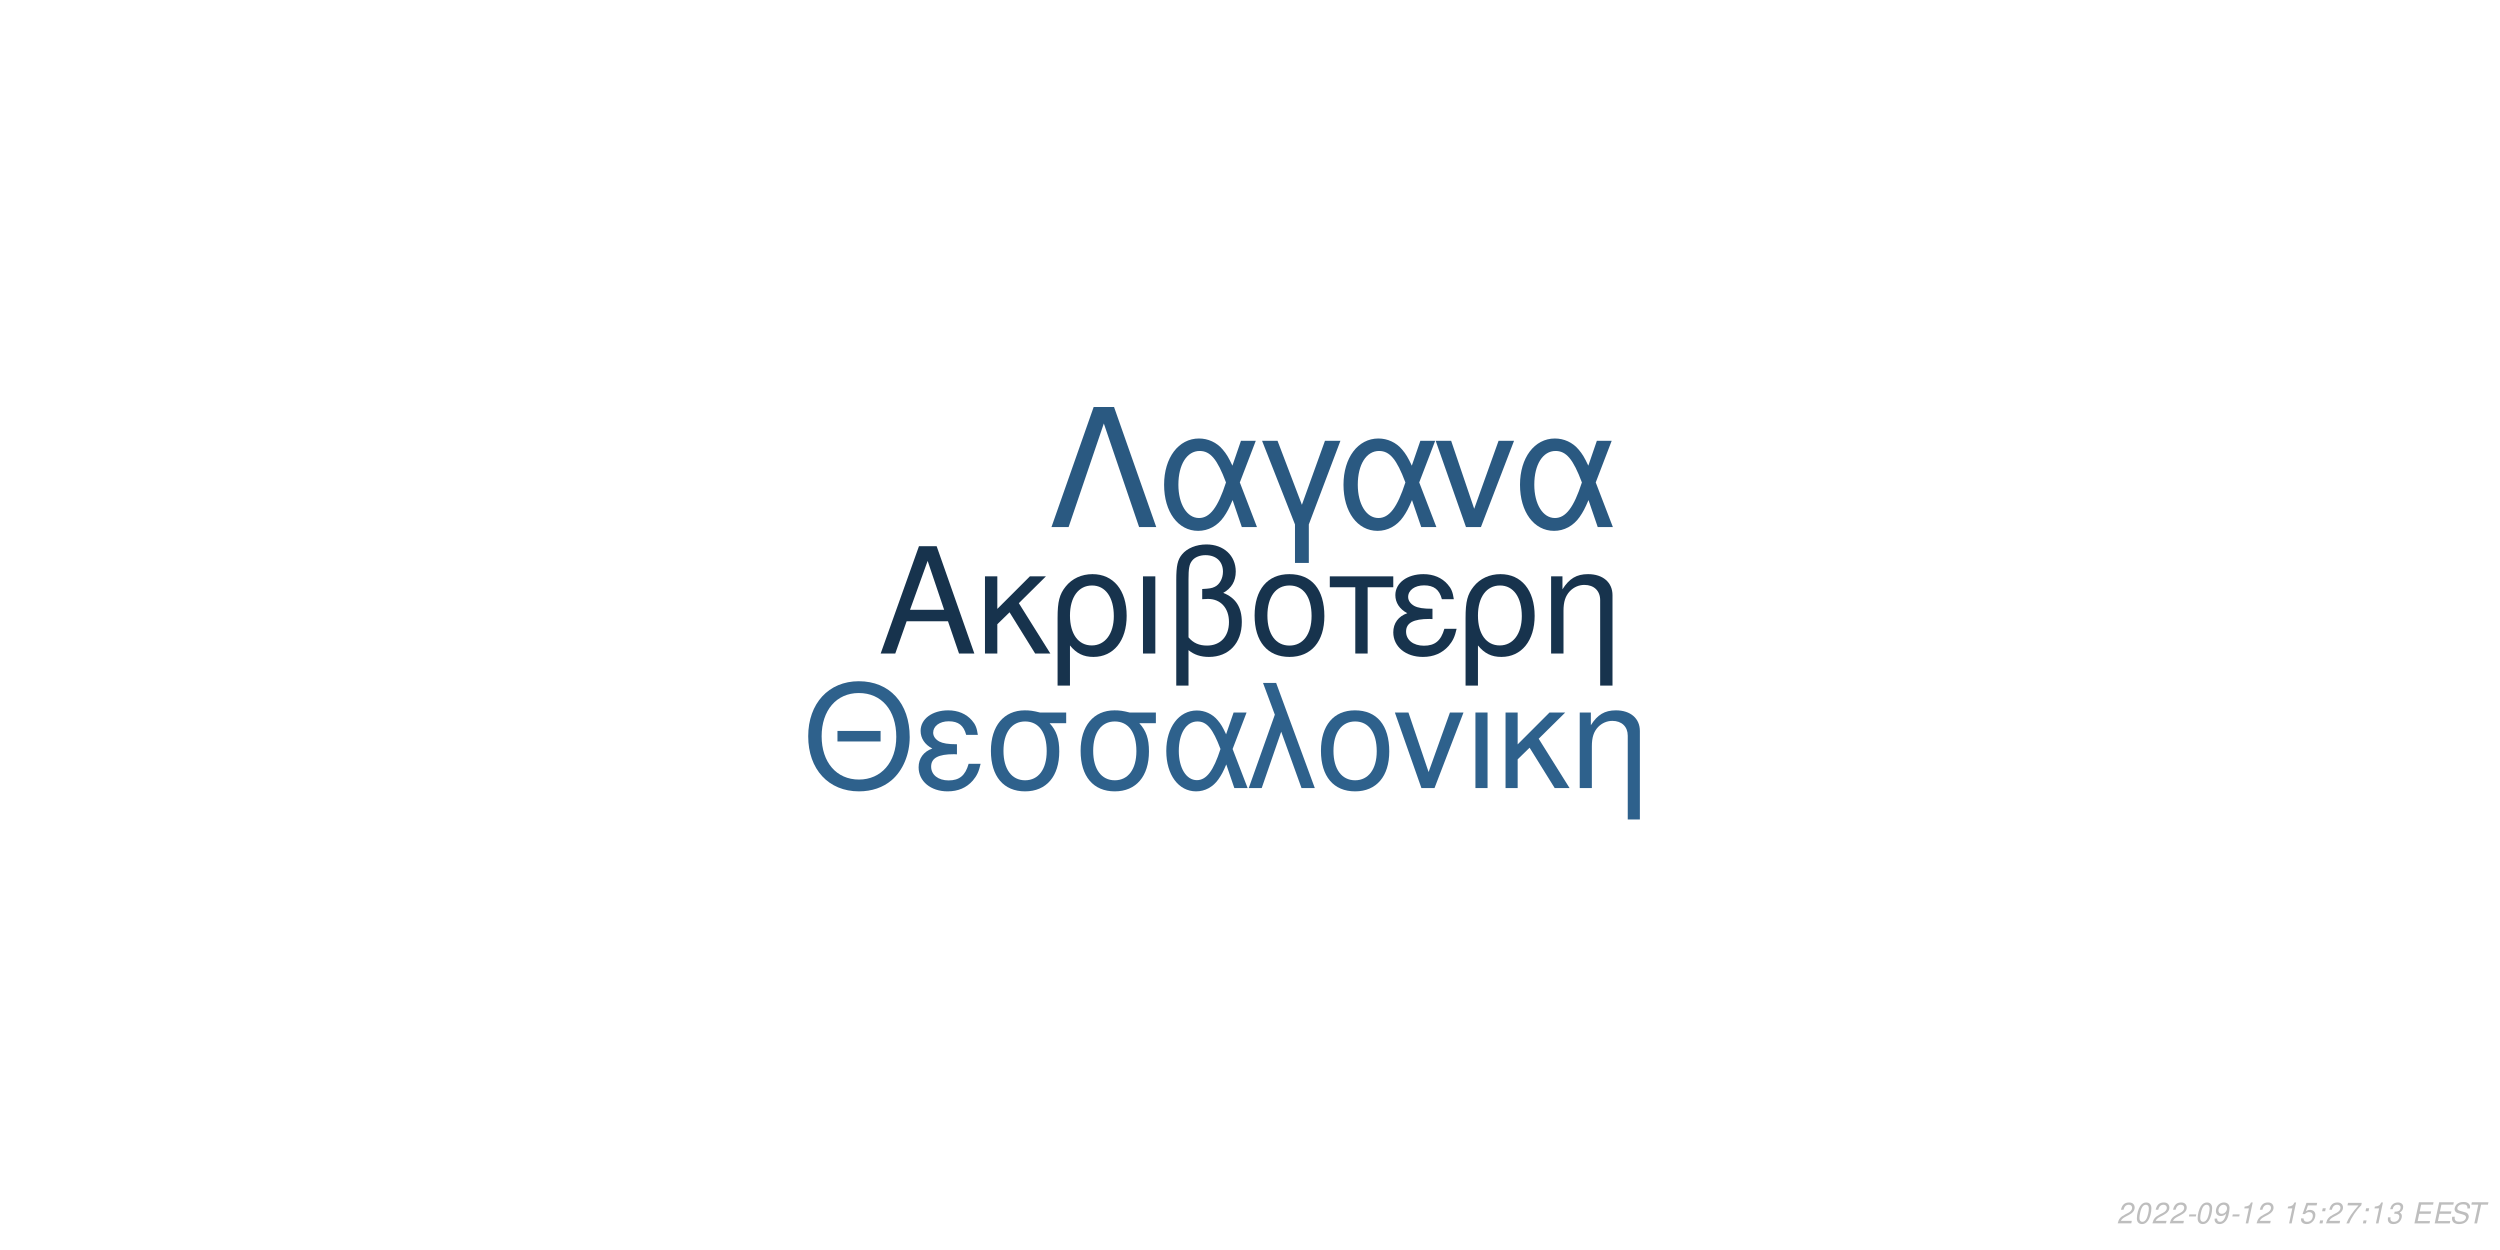
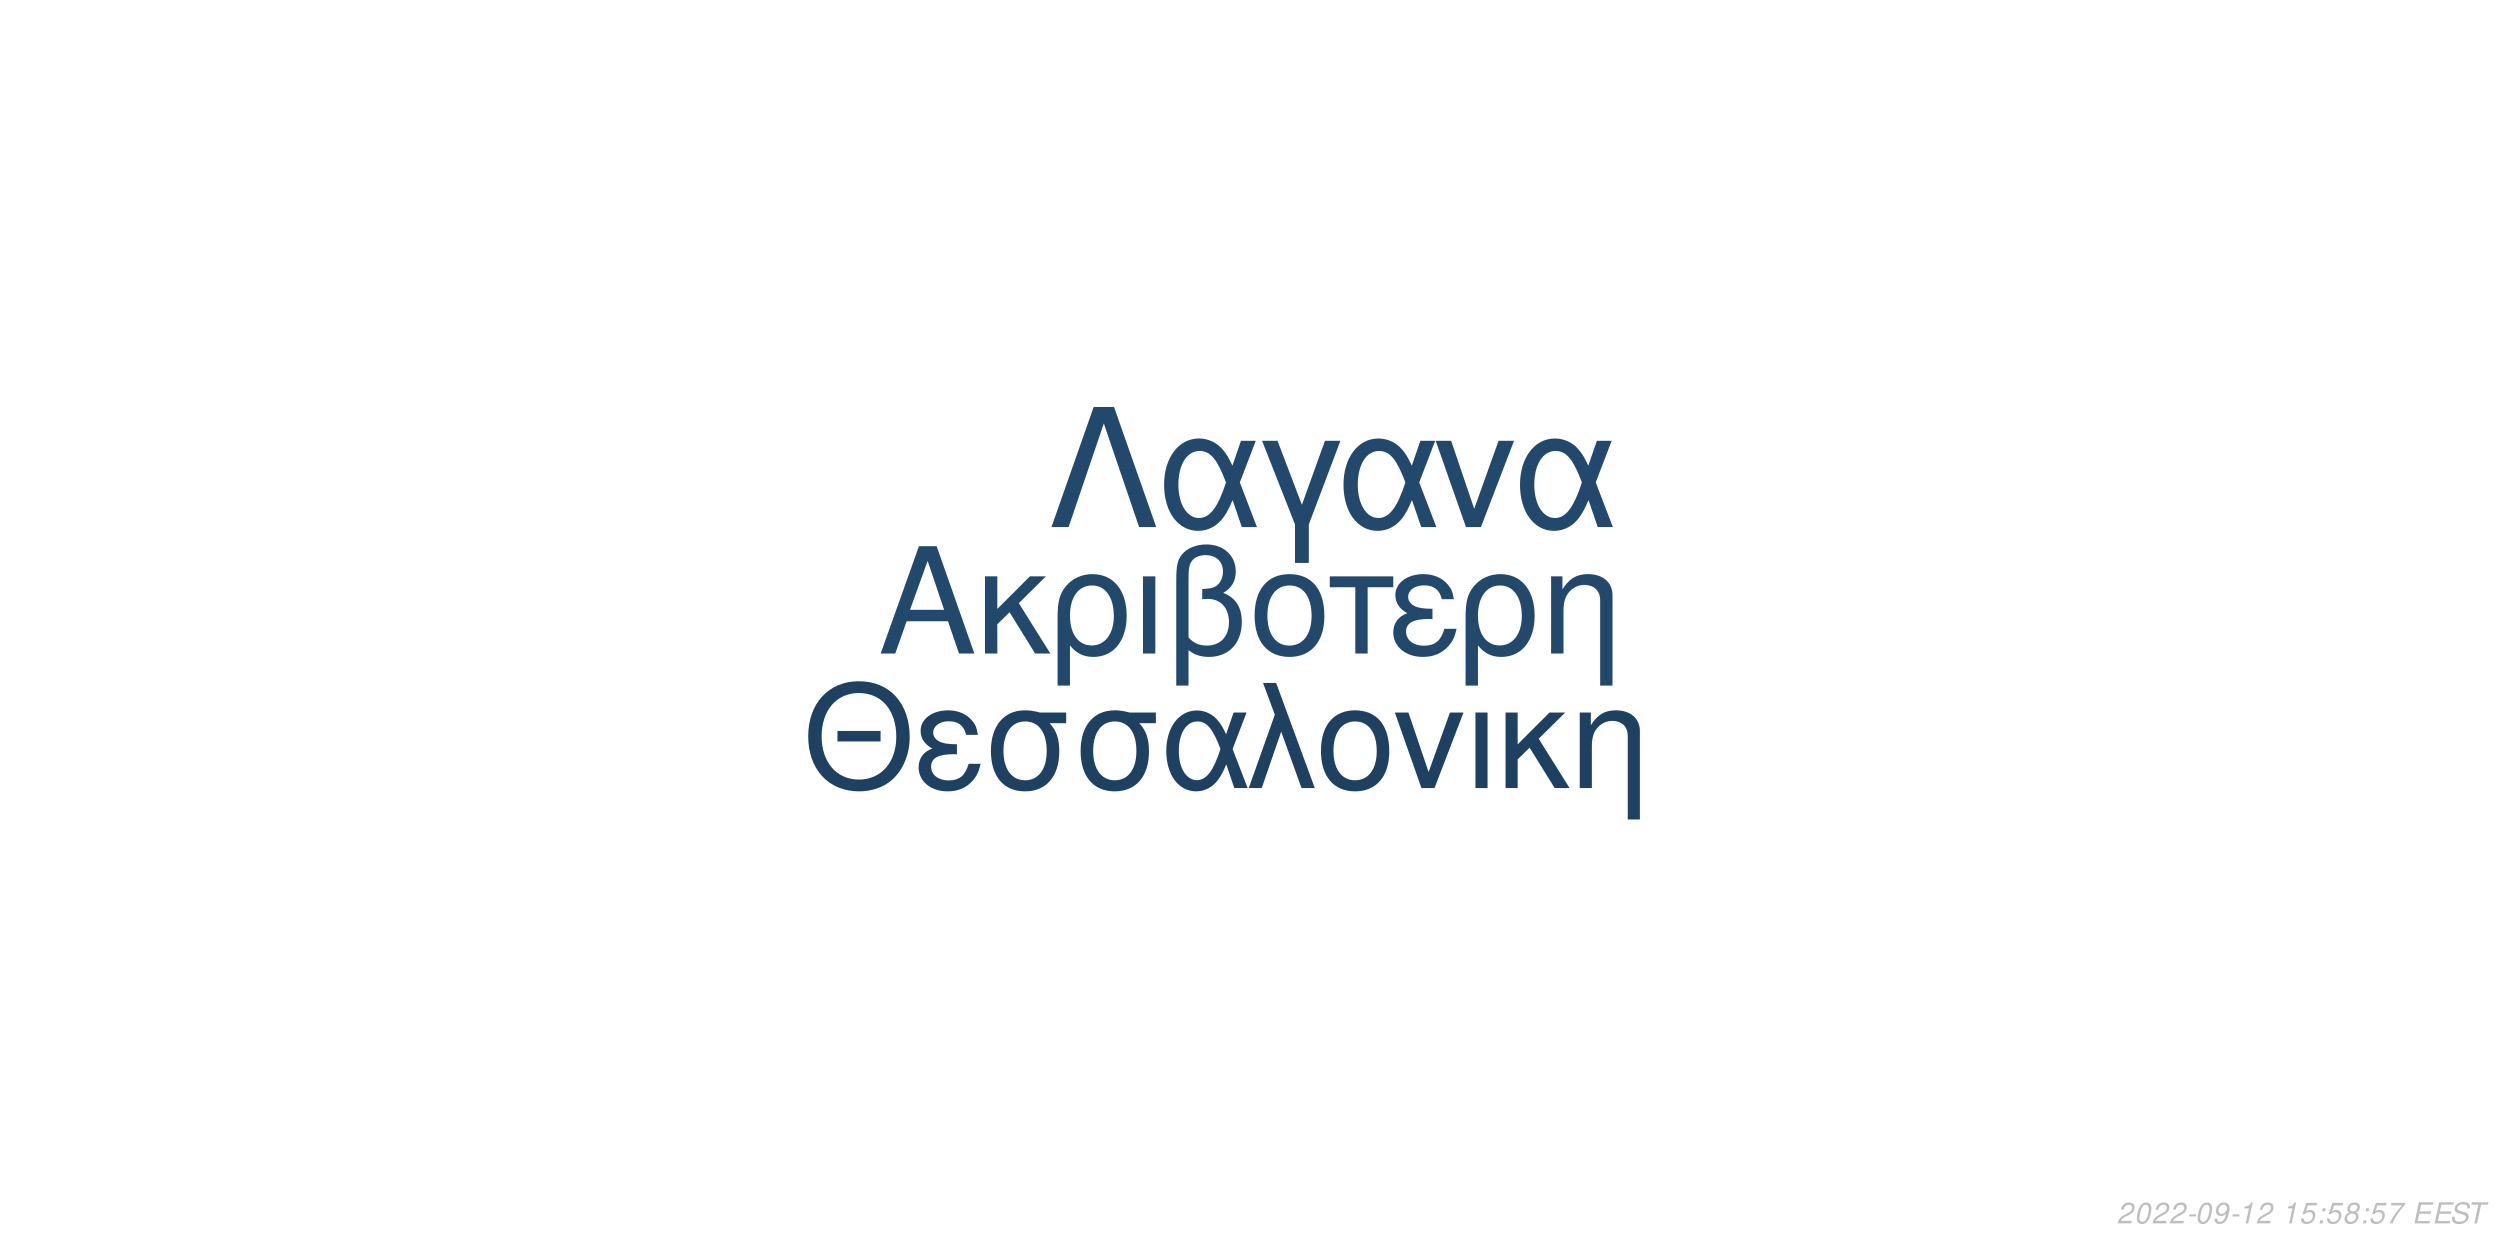
<svg xmlns="http://www.w3.org/2000/svg" xmlns:xlink="http://www.w3.org/1999/xlink" width="864pt" height="432pt" viewBox="0 0 864 432" version="1.1">
  <defs>
    <g>
      <symbol overflow="visible" id="glyph0-0">
        <path style="stroke:none;" d="" />
      </symbol>
      <symbol overflow="visible" id="glyph0-1">
        <path style="stroke:none;" d="M 24.125 -11.141 L 27.938 0 L 33.234 0 L 20.203 -37.094 L 14.094 -37.094 L 0.859 0 L 5.906 0 L 9.828 -11.141 Z M 22.797 -15.109 L 11 -15.109 L 17.094 -32.016 Z M 22.797 -15.109 " />
      </symbol>
      <symbol overflow="visible" id="glyph0-2">
        <path style="stroke:none;" d="M 7.172 -15.422 L 7.172 -26.672 L 2.906 -26.672 L 2.906 0 L 7.172 0 L 7.172 -10.125 L 11.406 -14.25 L 20.25 0 L 25.5 0 L 14.609 -17.406 L 23.969 -26.672 L 18.422 -26.672 Z M 7.172 -15.422 " />
      </symbol>
      <symbol overflow="visible" id="glyph0-3">
        <path style="stroke:none;" d="M 3 11.094 L 7.281 11.094 L 7.281 -2.797 C 9.516 -0.047 11.953 1.172 15.375 1.172 C 22.344 1.172 26.875 -4.422 26.875 -13.031 C 26.875 -21.891 22.297 -27.438 15.062 -27.438 C 11.297 -27.438 7.984 -25.906 5.797 -23.156 C 3.672 -20.516 3 -17.969 3 -12.359 Z M 14.906 -23.516 C 19.547 -23.516 22.438 -19.438 22.438 -12.922 C 22.438 -6.812 19.391 -2.797 14.812 -2.797 C 10.172 -2.797 7.281 -6.766 7.281 -13.125 C 7.281 -19.484 10.234 -23.516 14.906 -23.516 Z M 14.906 -23.516 " />
      </symbol>
      <symbol overflow="visible" id="glyph0-4">
        <path style="stroke:none;" d="M 3.516 0 L 7.781 0 L 7.781 -26.672 L 3.516 -26.672 Z M 3.516 0 " />
      </symbol>
      <symbol overflow="visible" id="glyph0-5">
        <path style="stroke:none;" d="M 4.016 11.094 L 8.25 11.094 L 8.25 -1.172 C 10.172 0.406 12.422 1.172 15.312 1.172 C 22.188 1.172 26.672 -3.609 26.672 -10.891 C 26.672 -15.984 24.578 -19.234 20.25 -20.969 C 23.109 -22.547 24.578 -25.031 24.578 -28.344 C 24.578 -33.844 20.406 -37.703 14.453 -37.703 C 10.938 -37.703 7.734 -36.391 6 -34.25 C 4.484 -32.422 4.016 -30.328 4.016 -25.391 Z M 8.25 -25.656 C 8.25 -29.359 8.5 -30.844 9.469 -32.062 C 10.375 -33.281 12.156 -34 14.094 -34 C 17.812 -34 20.156 -31.812 20.156 -28.297 C 20.156 -25.953 18.984 -23.812 17.297 -23.047 C 16.281 -22.547 15.469 -22.438 12.984 -22.297 L 12.984 -18.781 C 13.734 -18.828 14.344 -18.875 14.969 -18.875 C 19.344 -18.875 22.234 -15.719 22.234 -10.891 C 22.234 -5.906 19.281 -2.75 14.656 -2.75 C 11.953 -2.75 9.922 -3.609 8.25 -5.594 Z M 8.25 -25.656 " />
      </symbol>
      <symbol overflow="visible" id="glyph0-6">
        <path style="stroke:none;" d="M 14.094 -27.438 C 6.562 -27.438 2.094 -22.094 2.094 -13.125 C 2.094 -4.125 6.562 1.172 14.141 1.172 C 21.672 1.172 26.203 -4.172 26.203 -12.922 C 26.203 -22.188 21.828 -27.438 14.094 -27.438 Z M 14.141 -23.516 C 18.938 -23.516 21.781 -19.594 21.781 -12.984 C 21.781 -6.672 18.828 -2.75 14.141 -2.75 C 9.422 -2.75 6.516 -6.672 6.516 -13.125 C 6.516 -19.594 9.422 -23.516 14.141 -23.516 Z M 14.141 -23.516 " />
      </symbol>
      <symbol overflow="visible" id="glyph0-7">
        <path style="stroke:none;" d="M 7.891 0 L 12.156 0 L 12.156 -22.906 L 21.016 -22.906 L 21.016 -26.672 L -0.922 -26.672 L -0.922 -22.906 L 7.891 -22.906 Z M 7.891 0 " />
      </symbol>
      <symbol overflow="visible" id="glyph0-8">
        <path style="stroke:none;" d="M 14.562 -15.469 C 11.344 -15.469 9.562 -15.781 8.297 -16.438 C 6.922 -17.203 6.156 -18.328 6.156 -19.547 C 6.156 -21.891 8.453 -23.562 11.656 -23.562 C 15.062 -23.562 16.953 -22.094 17.812 -18.781 L 21.938 -18.781 C 21.578 -21.266 21.062 -22.5 19.797 -23.922 C 17.812 -26.203 14.906 -27.438 11.453 -27.438 C 5.797 -27.438 1.734 -24.375 1.734 -20.203 C 1.734 -17.609 3.156 -15.375 5.859 -13.938 C 2.797 -12.875 1.016 -10.484 1.016 -7.328 C 1.016 -2.391 5.297 1.172 11.25 1.172 C 14.969 1.172 17.906 -0.109 20.156 -2.641 C 21.578 -4.328 22.297 -5.797 22.906 -8.547 L 18.672 -8.547 C 17.5 -4.422 15.422 -2.703 11.609 -2.703 C 7.938 -2.703 5.438 -4.688 5.438 -7.578 C 5.438 -10.578 7.938 -11.953 13.484 -11.953 C 13.641 -11.953 14.094 -11.953 14.562 -11.906 Z M 14.562 -15.469 " />
      </symbol>
      <symbol overflow="visible" id="glyph0-9">
        <path style="stroke:none;" d="M 3.562 -26.672 L 3.562 0 L 7.844 0 L 7.844 -14.703 C 7.844 -17.906 8.5 -19.891 10.031 -21.531 C 11.406 -22.953 13.188 -23.719 15.062 -23.719 C 18.375 -23.719 20.516 -21.672 20.516 -18.469 L 20.516 11.094 L 24.781 11.094 L 24.781 -20.156 C 24.781 -24.578 21.469 -27.438 16.328 -27.438 C 12.359 -27.438 9.828 -25.906 7.484 -22.188 L 7.484 -26.672 Z M 3.562 -26.672 " />
      </symbol>
      <symbol overflow="visible" id="glyph1-0">
        <path style="stroke:none;" d="" />
      </symbol>
      <symbol overflow="visible" id="glyph1-1">
        <path style="stroke:none;" d="M 26.859 -19.734 L 11.953 -19.734 L 11.953 -16.094 L 26.859 -16.094 Z M 19.328 -36.922 C 8.922 -36.922 1.844 -29.25 1.844 -17.891 C 1.844 -6.484 8.875 1.141 19.391 1.141 C 23.812 1.141 27.703 -0.203 30.641 -2.688 C 34.578 -6.031 36.922 -11.656 36.922 -17.594 C 36.922 -29.297 30 -36.922 19.328 -36.922 Z M 19.328 -32.844 C 27.203 -32.844 32.281 -26.906 32.281 -17.688 C 32.281 -8.922 27.062 -2.938 19.391 -2.938 C 11.609 -2.938 6.484 -8.922 6.484 -17.891 C 6.484 -26.859 11.609 -32.844 19.328 -32.844 Z M 19.328 -32.844 " />
      </symbol>
      <symbol overflow="visible" id="glyph1-2">
        <path style="stroke:none;" d="M 14.25 -15.141 C 11.109 -15.141 9.375 -15.453 8.125 -16.094 C 6.781 -16.844 6.031 -17.938 6.031 -19.141 C 6.031 -21.422 8.266 -23.078 11.406 -23.078 C 14.75 -23.078 16.594 -21.625 17.438 -18.391 L 21.469 -18.391 C 21.125 -20.828 20.625 -22.031 19.391 -23.422 C 17.438 -25.656 14.594 -26.859 11.219 -26.859 C 5.688 -26.859 1.688 -23.875 1.688 -19.781 C 1.688 -17.234 3.094 -15.047 5.734 -13.656 C 2.734 -12.609 1 -10.266 1 -7.172 C 1 -2.344 5.188 1.141 11.016 1.141 C 14.656 1.141 17.547 -0.094 19.734 -2.594 C 21.125 -4.234 21.828 -5.688 22.422 -8.375 L 18.281 -8.375 C 17.141 -4.328 15.094 -2.641 11.359 -2.641 C 7.766 -2.641 5.328 -4.578 5.328 -7.422 C 5.328 -10.359 7.766 -11.703 13.203 -11.703 C 13.359 -11.703 13.797 -11.703 14.25 -11.656 Z M 14.25 -15.141 " />
      </symbol>
      <symbol overflow="visible" id="glyph1-3">
        <path style="stroke:none;" d="M 29 -26.109 L 19.938 -26.109 C 17.594 -26.703 16.438 -26.859 14.703 -26.859 C 7.469 -26.859 2.984 -21.469 2.984 -12.859 C 2.984 -4.031 7.375 1.141 14.797 1.141 C 22.172 1.141 26.609 -4.078 26.609 -12.656 C 26.609 -17.047 25.656 -19.828 23.266 -22.422 L 29 -22.422 Z M 14.797 -23.016 C 19.531 -23.016 22.266 -19.234 22.266 -12.75 C 22.266 -6.531 19.438 -2.688 14.797 -2.688 C 10.172 -2.688 7.328 -6.531 7.328 -12.859 C 7.328 -19.188 10.172 -23.016 14.797 -23.016 Z M 14.797 -23.016 " />
      </symbol>
      <symbol overflow="visible" id="glyph1-4">
        <path style="stroke:none;" d="M 29.344 -26.109 L 24.859 -26.109 L 22.266 -18.578 C 21.125 -21.031 20.484 -22.125 19.328 -23.469 C 17.547 -25.609 14.906 -26.812 12.156 -26.812 C 5.984 -26.812 1.594 -20.984 1.594 -12.812 C 1.594 -4.578 5.828 1.141 11.906 1.141 C 14.953 1.141 17.734 -0.344 19.625 -3.047 C 20.672 -4.531 21.281 -5.688 22.328 -8.172 L 25.109 0 L 29.703 0 L 24.516 -13.5 Z M 20.328 -13.5 C 17.891 -5.922 15.453 -2.734 12.156 -2.734 C 8.516 -2.734 5.922 -6.922 5.922 -12.812 C 5.922 -18.938 8.516 -23.016 12.359 -23.016 C 15.594 -23.016 17.688 -20.531 20.328 -13.5 Z M 20.328 -13.5 " />
      </symbol>
      <symbol overflow="visible" id="glyph1-5">
        <path style="stroke:none;" d="M 1.094 0 L 5.578 0 L 12.312 -19.484 L 19.328 0 L 23.922 0 L 10.562 -36.328 L 6.031 -36.328 L 10.109 -25.359 Z M 1.094 0 " />
      </symbol>
      <symbol overflow="visible" id="glyph1-6">
        <path style="stroke:none;" d="M 13.797 -26.859 C 6.422 -26.859 2.047 -21.625 2.047 -12.859 C 2.047 -4.031 6.422 1.141 13.859 1.141 C 21.234 1.141 25.656 -4.078 25.656 -12.656 C 25.656 -21.719 21.375 -26.859 13.797 -26.859 Z M 13.859 -23.016 C 18.531 -23.016 21.328 -19.188 21.328 -12.703 C 21.328 -6.531 18.438 -2.688 13.859 -2.688 C 9.219 -2.688 6.375 -6.531 6.375 -12.859 C 6.375 -19.188 9.219 -23.016 13.859 -23.016 Z M 13.859 -23.016 " />
      </symbol>
      <symbol overflow="visible" id="glyph1-7">
        <path style="stroke:none;" d="M 14.297 0 L 24.312 -26.109 L 19.625 -26.109 L 12.25 -5.531 L 5.281 -26.109 L 0.594 -26.109 L 9.766 0 Z M 14.297 0 " />
      </symbol>
      <symbol overflow="visible" id="glyph1-8">
        <path style="stroke:none;" d="M 3.438 0 L 7.625 0 L 7.625 -26.109 L 3.438 -26.109 Z M 3.438 0 " />
      </symbol>
      <symbol overflow="visible" id="glyph1-9">
        <path style="stroke:none;" d="M 7.031 -15.094 L 7.031 -26.109 L 2.844 -26.109 L 2.844 0 L 7.031 0 L 7.031 -9.922 L 11.156 -13.953 L 19.828 0 L 24.969 0 L 14.297 -17.047 L 23.469 -26.109 L 18.031 -26.109 Z M 7.031 -15.094 " />
      </symbol>
      <symbol overflow="visible" id="glyph1-10">
        <path style="stroke:none;" d="M 3.484 -26.109 L 3.484 0 L 7.672 0 L 7.672 -14.406 C 7.672 -17.547 8.328 -19.484 9.812 -21.078 C 11.156 -22.469 12.906 -23.219 14.75 -23.219 C 17.984 -23.219 20.078 -21.234 20.078 -18.094 L 20.078 10.859 L 24.266 10.859 L 24.266 -19.734 C 24.266 -24.062 21.031 -26.859 16 -26.859 C 12.109 -26.859 9.609 -25.359 7.328 -21.719 L 7.328 -26.109 Z M 3.484 -26.109 " />
      </symbol>
      <symbol overflow="visible" id="glyph2-0">
        <path style="stroke:none;" d="" />
      </symbol>
      <symbol overflow="visible" id="glyph2-1">
        <path style="stroke:none;" d="M 22.531 -41.484 L 15.484 -41.484 L 0.906 0 L 6.828 0 L 19 -35.797 L 31.188 0 L 37.109 0 Z M 22.531 -41.484 " />
      </symbol>
      <symbol overflow="visible" id="glyph2-2">
        <path style="stroke:none;" d="M 33.516 -29.812 L 28.391 -29.812 L 25.438 -21.219 C 24.125 -24.016 23.391 -25.266 22.078 -26.797 C 20.031 -29.25 17.016 -30.609 13.891 -30.609 C 6.828 -30.609 1.828 -23.953 1.828 -14.625 C 1.828 -5.234 6.656 1.312 13.594 1.312 C 17.078 1.312 20.266 -0.391 22.422 -3.469 C 23.609 -5.172 24.297 -6.484 25.5 -9.328 L 28.688 0 L 33.922 0 L 28 -15.422 Z M 23.219 -15.422 C 20.422 -6.766 17.641 -3.125 13.891 -3.125 C 9.734 -3.125 6.766 -7.906 6.766 -14.625 C 6.766 -21.625 9.734 -26.297 14.109 -26.297 C 17.812 -26.297 20.203 -23.453 23.219 -15.422 Z M 23.219 -15.422 " />
      </symbol>
      <symbol overflow="visible" id="glyph2-3">
        <path style="stroke:none;" d="M 12.062 12.406 L 16.844 12.406 L 16.844 -0.906 L 27.766 -29.812 L 22.422 -29.812 L 14.453 -7.688 L 6.031 -29.812 L 0.688 -29.812 L 12.062 -0.906 Z M 12.062 12.406 " />
      </symbol>
      <symbol overflow="visible" id="glyph2-4">
        <path style="stroke:none;" d="M 16.328 0 L 27.766 -29.812 L 22.422 -29.812 L 14 -6.312 L 6.031 -29.812 L 0.688 -29.812 L 11.156 0 Z M 16.328 0 " />
      </symbol>
      <symbol overflow="visible" id="glyph3-0">
        <path style="stroke:none;" d="" />
      </symbol>
      <symbol overflow="visible" id="glyph3-1">
        <path style="stroke:none;" d="M 5.234 -0.875 L 1.469 -0.875 C 1.641 -1.375 2.203 -1.891 3.109 -2.344 L 4.234 -2.938 C 5.562 -3.625 6.219 -4.469 6.219 -5.484 C 6.219 -5.938 6.062 -6.359 5.797 -6.656 C 5.469 -7.047 4.984 -7.234 4.312 -7.234 C 2.766 -7.234 1.891 -6.453 1.484 -4.734 L 2.375 -4.734 C 2.484 -5.188 2.609 -5.484 2.797 -5.75 C 3.094 -6.203 3.609 -6.453 4.188 -6.453 C 4.891 -6.453 5.344 -6.031 5.344 -5.375 C 5.344 -4.703 4.859 -4.094 4.016 -3.656 L 2.984 -3.125 C 1.234 -2.188 0.797 -1.656 0.344 -0.016 L 5.047 -0.016 Z M 5.234 -0.875 " />
      </symbol>
      <symbol overflow="visible" id="glyph3-2">
        <path style="stroke:none;" d="M 4.203 -7.234 C 3.375 -7.234 2.688 -6.812 2.125 -5.984 C 1.484 -5.047 0.984 -3.188 0.984 -1.734 C 0.984 -1.109 1.172 -0.562 1.484 -0.266 C 1.797 0.047 2.281 0.234 2.766 0.234 C 3.625 0.234 4.281 -0.156 4.859 -1.016 C 5.516 -1.953 6 -3.797 6 -5.266 C 6 -6.5 5.328 -7.234 4.203 -7.234 Z M 4.094 -6.453 C 4.734 -6.453 5.125 -5.984 5.125 -5.156 C 5.125 -4.203 4.781 -2.625 4.406 -1.812 C 3.984 -0.938 3.516 -0.547 2.875 -0.547 C 2.25 -0.547 1.875 -1.031 1.875 -1.828 C 1.875 -2.797 2.203 -4.344 2.594 -5.203 C 2.984 -6.047 3.453 -6.453 4.094 -6.453 Z M 4.094 -6.453 " />
      </symbol>
      <symbol overflow="visible" id="glyph3-3">
        <path style="stroke:none;" d="M 3.516 -3.125 L 1.125 -3.125 L 0.969 -2.406 L 3.359 -2.406 Z M 3.516 -3.125 " />
      </symbol>
      <symbol overflow="visible" id="glyph3-4">
        <path style="stroke:none;" d="M 0.844 -1.656 C 0.844 -1.547 0.844 -1.438 0.844 -1.375 C 0.844 -0.406 1.531 0.234 2.578 0.234 C 3.203 0.234 3.766 0.016 4.297 -0.438 C 4.938 -1 5.312 -1.656 5.594 -2.719 C 5.844 -3.672 6.016 -4.766 6.016 -5.375 C 6.016 -5.844 5.844 -6.328 5.547 -6.656 C 5.203 -7.031 4.703 -7.234 4.062 -7.234 C 2.516 -7.234 1.297 -5.938 1.297 -4.266 C 1.297 -3.203 1.984 -2.547 3.047 -2.547 C 3.484 -2.547 3.953 -2.672 4.281 -2.891 C 4.406 -2.984 4.547 -3.078 4.828 -3.344 C 4.438 -1.484 3.703 -0.547 2.703 -0.547 C 2.109 -0.547 1.719 -0.938 1.719 -1.547 L 1.719 -1.656 Z M 3.953 -6.453 C 4.625 -6.453 5.141 -5.953 5.141 -5.281 C 5.141 -4.188 4.312 -3.312 3.297 -3.312 C 2.594 -3.312 2.172 -3.734 2.172 -4.453 C 2.172 -5.562 2.984 -6.453 3.953 -6.453 Z M 3.953 -6.453 " />
      </symbol>
      <symbol overflow="visible" id="glyph3-5">
        <path style="stroke:none;" d="M 3.703 -5.188 L 2.594 0 L 3.469 0 L 5.016 -7.234 L 4.438 -7.234 C 3.906 -6.156 3.688 -6.016 2.234 -5.812 L 2.109 -5.188 Z M 3.703 -5.188 " />
      </symbol>
      <symbol overflow="visible" id="glyph3-6">
        <path style="stroke:none;" d="" />
      </symbol>
      <symbol overflow="visible" id="glyph3-7">
        <path style="stroke:none;" d="M 6.297 -7.094 L 2.594 -7.094 L 1.234 -3.234 L 2.047 -3.234 C 2.656 -3.766 2.938 -3.906 3.531 -3.906 C 4.328 -3.906 4.797 -3.453 4.797 -2.688 C 4.797 -1.438 3.969 -0.547 2.828 -0.547 C 2.031 -0.547 1.609 -0.938 1.578 -1.734 L 0.703 -1.734 L 0.703 -1.516 C 0.703 -0.938 0.844 -0.547 1.188 -0.266 C 1.562 0.062 2.078 0.234 2.703 0.234 C 3.656 0.234 4.391 -0.156 4.984 -0.922 C 5.422 -1.5 5.672 -2.234 5.672 -2.953 C 5.672 -4 4.938 -4.672 3.812 -4.672 C 3.328 -4.672 2.906 -4.547 2.406 -4.234 L 3.109 -6.219 L 6.109 -6.219 Z M 6.297 -7.094 " />
      </symbol>
      <symbol overflow="visible" id="glyph3-8">
        <path style="stroke:none;" d="M 2.359 -1.031 L 1.312 -1.031 L 1.094 0 L 2.141 0 Z M 3.266 -5.234 L 2.219 -5.234 L 2 -4.203 L 3.047 -4.203 Z M 3.266 -5.234 " />
      </symbol>
      <symbol overflow="visible" id="glyph3-9">
-         <path style="stroke:none;" d="M 6.703 -7.094 L 1.953 -7.094 L 1.766 -6.219 L 5.594 -6.219 C 3.344 -3.688 2.266 -2.109 1.375 0 L 2.344 0 C 3.031 -1.906 4.828 -4.594 6.547 -6.281 Z M 6.703 -7.094 " />
+         <path style="stroke:none;" d="M 4.766 -3.797 C 5.078 -3.969 5.234 -4.078 5.438 -4.234 C 5.812 -4.594 6.062 -5.172 6.062 -5.734 C 6.062 -6.625 5.344 -7.234 4.266 -7.234 C 2.812 -7.234 1.703 -6.219 1.703 -4.875 C 1.703 -4.406 1.875 -4.125 2.359 -3.812 C 1.297 -3.312 0.75 -2.516 0.75 -1.469 C 0.75 -0.438 1.547 0.234 2.812 0.234 C 3.656 0.234 4.359 -0.094 4.938 -0.734 C 5.359 -1.234 5.609 -1.859 5.609 -2.438 C 5.609 -3.047 5.312 -3.516 4.766 -3.797 Z M 4.109 -6.453 C 4.797 -6.453 5.188 -6.125 5.188 -5.578 C 5.188 -5.266 5.062 -4.922 4.859 -4.672 C 4.562 -4.312 4.188 -4.156 3.656 -4.156 C 2.984 -4.156 2.594 -4.453 2.594 -4.984 C 2.594 -5.859 3.203 -6.453 4.109 -6.453 Z M 3.453 -3.406 C 4.234 -3.406 4.734 -2.984 4.734 -2.312 C 4.734 -1.312 3.922 -0.547 2.875 -0.547 C 2.125 -0.547 1.625 -0.969 1.625 -1.625 C 1.625 -2.609 2.438 -3.406 3.453 -3.406 Z M 3.453 -3.406 " />
      </symbol>
      <symbol overflow="visible" id="glyph3-10">
-         <path style="stroke:none;" d="M 2.922 -3.312 C 3.125 -3.344 3.234 -3.344 3.375 -3.344 C 4.203 -3.344 4.688 -3 4.688 -2.406 C 4.688 -1.312 3.906 -0.547 2.781 -0.547 C 2.047 -0.547 1.594 -0.938 1.594 -1.562 C 1.594 -1.719 1.609 -1.844 1.656 -2.094 L 0.766 -2.094 C 0.734 -1.797 0.719 -1.641 0.719 -1.469 C 0.719 -0.375 1.406 0.234 2.641 0.234 C 3.547 0.234 4.297 -0.078 4.812 -0.656 C 5.266 -1.156 5.562 -1.875 5.562 -2.547 C 5.562 -3.125 5.344 -3.453 4.797 -3.734 C 5.641 -4.234 6.016 -4.844 6.016 -5.734 C 6.016 -6.656 5.312 -7.234 4.203 -7.234 C 3.375 -7.234 2.672 -6.938 2.188 -6.375 C 1.891 -6.031 1.703 -5.641 1.516 -4.906 L 2.391 -4.906 C 2.5 -5.359 2.594 -5.594 2.734 -5.812 C 3.047 -6.234 3.516 -6.453 4.078 -6.453 C 4.734 -6.453 5.141 -6.125 5.141 -5.578 C 5.141 -5.188 5.016 -4.797 4.797 -4.547 C 4.516 -4.234 4 -4.062 3.266 -4.062 L 3.078 -4.062 Z M 2.922 -3.312 " />
+         <path style="stroke:none;" d="M 6.703 -7.094 L 1.953 -7.094 L 1.766 -6.219 L 5.594 -6.219 C 3.344 -3.688 2.266 -2.109 1.375 0 L 2.344 0 C 3.031 -1.906 4.828 -4.594 6.547 -6.281 Z M 6.703 -7.094 " />
      </symbol>
      <symbol overflow="visible" id="glyph3-11">
        <path style="stroke:none;" d="M 2.547 -3.312 L 6.5 -3.312 L 6.688 -4.141 L 2.719 -4.141 L 3.219 -6.469 L 7.344 -6.469 L 7.516 -7.297 L 2.453 -7.297 L 0.906 0 L 6.125 0 L 6.297 -0.812 L 2.016 -0.812 Z M 2.547 -3.312 " />
      </symbol>
      <symbol overflow="visible" id="glyph3-12">
        <path style="stroke:none;" d="M 7.062 -5.156 C 7.125 -5.438 7.141 -5.562 7.141 -5.703 C 7.141 -6.156 6.938 -6.594 6.594 -6.891 C 6.188 -7.25 5.656 -7.406 4.875 -7.406 C 3.844 -7.406 3.047 -7.125 2.5 -6.562 C 2.094 -6.141 1.781 -5.438 1.781 -4.922 C 1.781 -4.297 2.219 -3.766 2.891 -3.562 L 4.594 -3.094 C 5.406 -2.859 5.734 -2.578 5.734 -2.094 C 5.734 -1.781 5.547 -1.406 5.266 -1.141 C 4.844 -0.766 4.266 -0.578 3.453 -0.578 C 2.328 -0.578 1.812 -0.984 1.812 -1.906 C 1.812 -2.047 1.812 -2.125 1.844 -2.312 L 0.984 -2.312 C 0.906 -2.062 0.891 -1.906 0.891 -1.688 C 0.891 -0.484 1.797 0.234 3.297 0.234 C 4.359 0.234 5.234 -0.062 5.812 -0.609 C 6.344 -1.078 6.688 -1.797 6.688 -2.375 C 6.688 -2.641 6.609 -2.906 6.453 -3.156 C 6.234 -3.5 5.938 -3.703 5.469 -3.828 L 3.75 -4.312 C 2.984 -4.547 2.734 -4.734 2.734 -5.188 C 2.734 -5.547 2.875 -5.844 3.188 -6.109 C 3.547 -6.438 4.031 -6.594 4.703 -6.594 C 5.266 -6.594 5.688 -6.484 5.906 -6.297 C 6.094 -6.125 6.219 -5.797 6.219 -5.516 C 6.219 -5.422 6.203 -5.344 6.188 -5.156 Z M 7.062 -5.156 " />
      </symbol>
      <symbol overflow="visible" id="glyph3-13">
        <path style="stroke:none;" d="M 4.938 -6.469 L 7.312 -6.469 L 7.484 -7.297 L 1.75 -7.297 L 1.578 -6.469 L 3.984 -6.469 L 2.609 0 L 3.547 0 Z M 4.938 -6.469 " />
      </symbol>
    </g>
  </defs>
  <g id="surface1">
    <rect x="0" y="0" width="864" height="432" style="fill:rgb(100%,100%,100%);fill-opacity:1;stroke:none;" />
-     <g style="fill:rgb(9.02%,20%,30.196%);fill-opacity:1;">
+     <g style="fill:rgb(13.333%,28.627%,42.353%);fill-opacity:1;">
      <use xlink:href="#glyph0-1" x="303.5" y="225.861" />
      <use xlink:href="#glyph0-2" x="337.5" y="225.861" />
      <use xlink:href="#glyph0-3" x="362.5" y="225.861" />
      <use xlink:href="#glyph0-4" x="391.5" y="225.861" />
      <use xlink:href="#glyph0-5" x="402.5" y="225.861" />
      <use xlink:href="#glyph0-6" x="431.5" y="225.861" />
      <use xlink:href="#glyph0-7" x="460.5" y="225.861" />
      <use xlink:href="#glyph0-8" x="480.5" y="225.861" />
      <use xlink:href="#glyph0-3" x="503.5" y="225.861" />
      <use xlink:href="#glyph0-9" x="532.5" y="225.861" />
    </g>
-     <g style="fill:rgb(18.039%,38.039%,54.902%);fill-opacity:1;">
+     <g style="fill:rgb(11.765%,25.49%,38.039%);fill-opacity:1;">
      <use xlink:href="#glyph1-1" x="277.473" y="272.354" />
      <use xlink:href="#glyph1-2" x="316.473" y="272.354" />
      <use xlink:href="#glyph1-3" x="339.473" y="272.354" />
      <use xlink:href="#glyph1-3" x="370.473" y="272.354" />
      <use xlink:href="#glyph1-4" x="401.473" y="272.354" />
      <use xlink:href="#glyph1-5" x="430.473" y="272.354" />
      <use xlink:href="#glyph1-6" x="454.473" y="272.354" />
      <use xlink:href="#glyph1-7" x="481.473" y="272.354" />
      <use xlink:href="#glyph1-8" x="506.473" y="272.354" />
      <use xlink:href="#glyph1-9" x="517.473" y="272.354" />
      <use xlink:href="#glyph1-10" x="542.473" y="272.354" />
    </g>
-     <g style="fill:rgb(16.471%,34.902%,50.588%);fill-opacity:1;">
+     <g style="fill:rgb(13.333%,28.627%,42.353%);fill-opacity:1;">
      <use xlink:href="#glyph2-1" x="362.484" y="182.152" />
      <use xlink:href="#glyph2-2" x="400.484" y="182.152" />
      <use xlink:href="#glyph2-3" x="435.484" y="182.152" />
      <use xlink:href="#glyph2-2" x="462.484" y="182.152" />
      <use xlink:href="#glyph2-4" x="495.484" y="182.152" />
      <use xlink:href="#glyph2-2" x="523.484" y="182.152" />
    </g>
    <g style="fill:rgb(74.51%,74.51%,74.51%);fill-opacity:1;">
      <use xlink:href="#glyph3-1" x="731.52" y="422.81" />
      <use xlink:href="#glyph3-2" x="737.52" y="422.81" />
      <use xlink:href="#glyph3-1" x="743.52" y="422.81" />
      <use xlink:href="#glyph3-1" x="749.52" y="422.81" />
      <use xlink:href="#glyph3-3" x="755.52" y="422.81" />
      <use xlink:href="#glyph3-2" x="758.52" y="422.81" />
      <use xlink:href="#glyph3-4" x="764.52" y="422.81" />
      <use xlink:href="#glyph3-3" x="770.52" y="422.81" />
      <use xlink:href="#glyph3-5" x="773.52" y="422.81" />
      <use xlink:href="#glyph3-1" x="779.52" y="422.81" />
      <use xlink:href="#glyph3-6" x="785.52" y="422.81" />
      <use xlink:href="#glyph3-5" x="788.52" y="422.81" />
      <use xlink:href="#glyph3-7" x="794.52" y="422.81" />
      <use xlink:href="#glyph3-8" x="800.52" y="422.81" />
-       <use xlink:href="#glyph3-1" x="803.52" y="422.81" />
+       <use xlink:href="#glyph3-7" x="803.52" y="422.81" />
      <use xlink:href="#glyph3-9" x="809.52" y="422.81" />
      <use xlink:href="#glyph3-8" x="815.52" y="422.81" />
-       <use xlink:href="#glyph3-5" x="818.52" y="422.81" />
+       <use xlink:href="#glyph3-7" x="818.52" y="422.81" />
      <use xlink:href="#glyph3-10" x="824.52" y="422.81" />
      <use xlink:href="#glyph3-6" x="830.52" y="422.81" />
      <use xlink:href="#glyph3-11" x="833.52" y="422.81" />
      <use xlink:href="#glyph3-11" x="840.52" y="422.81" />
      <use xlink:href="#glyph3-12" x="846.52" y="422.81" />
      <use xlink:href="#glyph3-13" x="852.52" y="422.81" />
    </g>
  </g>
</svg>
